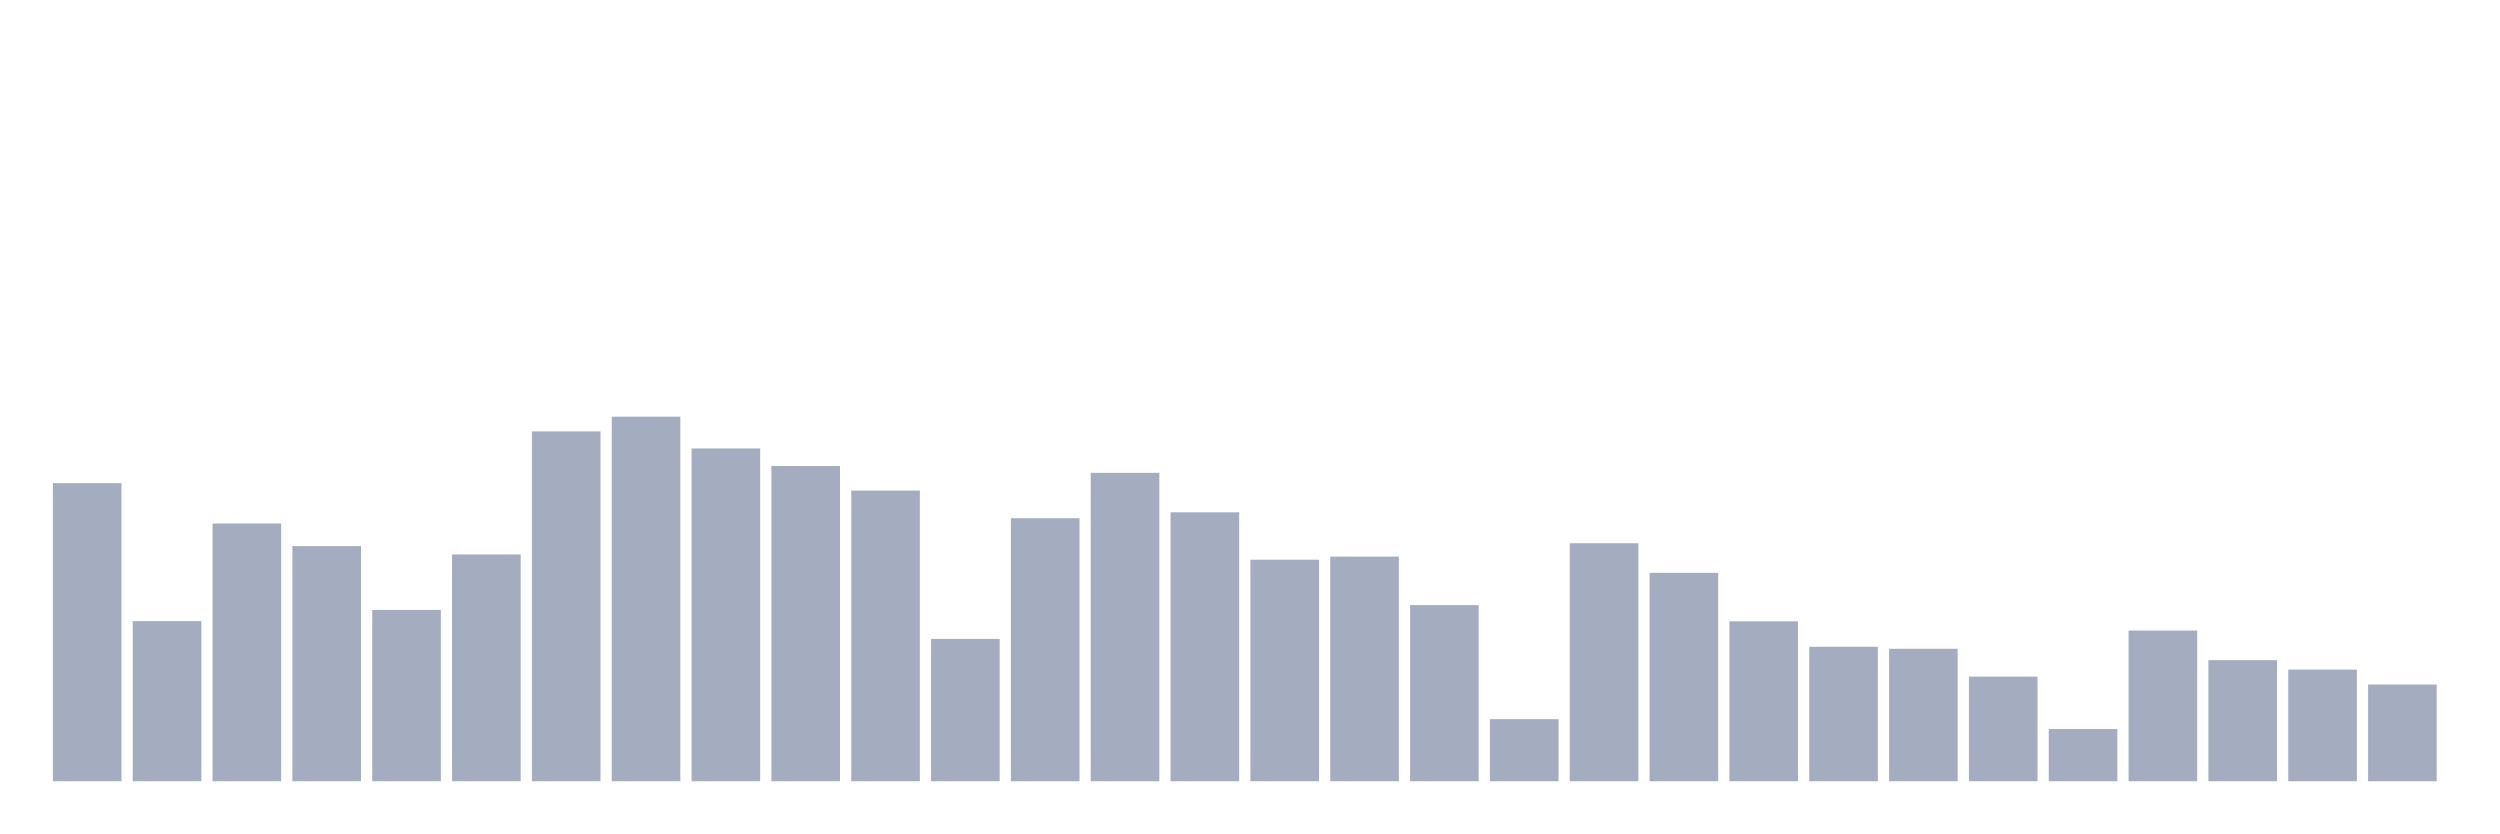
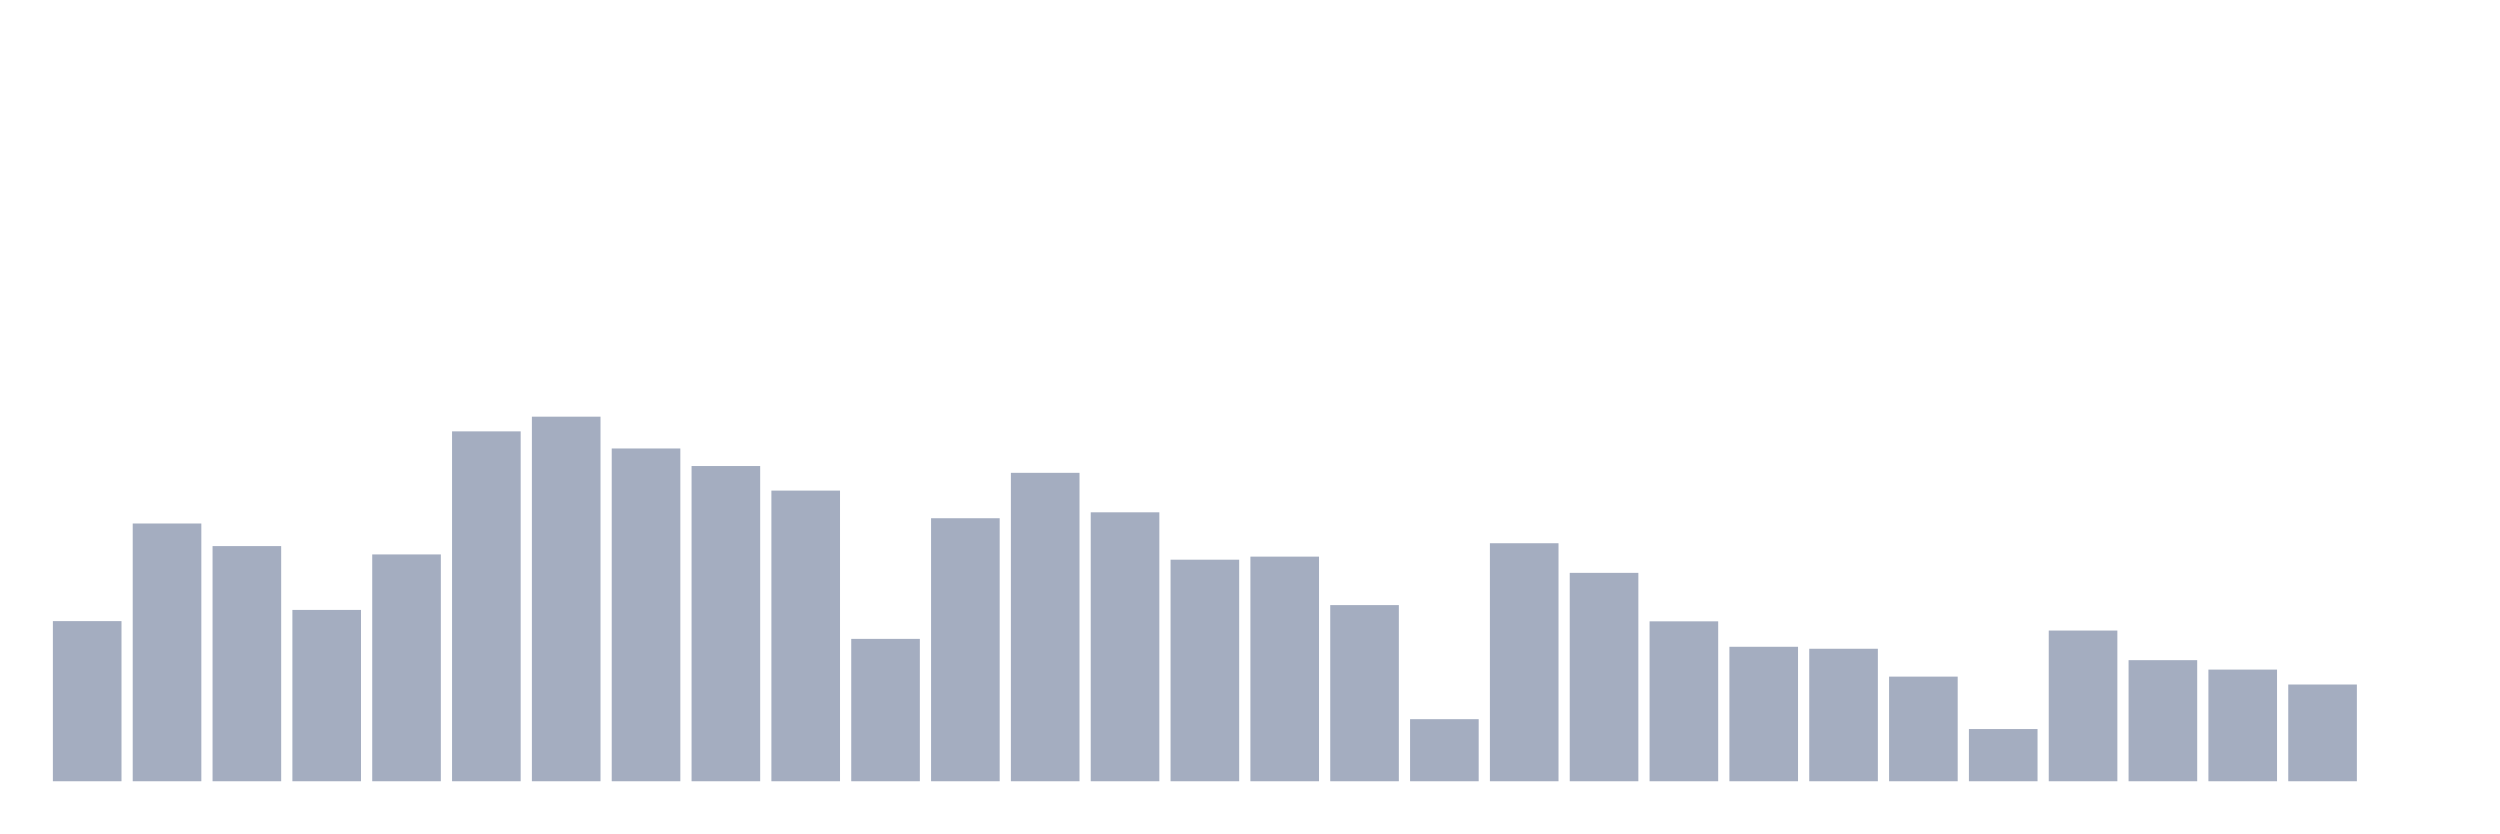
<svg xmlns="http://www.w3.org/2000/svg" viewBox="0 0 480 160">
  <g transform="translate(10,10)">
-     <rect class="bar" x="0.153" width="13.175" y="82.762" height="57.238" fill="rgb(164,173,192)" />
-     <rect class="bar" x="15.482" width="13.175" y="109.254" height="30.746" fill="rgb(164,173,192)" />
-     <rect class="bar" x="30.81" width="13.175" y="90.511" height="49.489" fill="rgb(164,173,192)" />
-     <rect class="bar" x="46.138" width="13.175" y="94.85" height="45.15" fill="rgb(164,173,192)" />
-     <rect class="bar" x="61.466" width="13.175" y="107.106" height="32.894" fill="rgb(164,173,192)" />
-     <rect class="bar" x="76.794" width="13.175" y="96.45" height="43.55" fill="rgb(164,173,192)" />
-     <rect class="bar" x="92.123" width="13.175" y="72.822" height="67.178" fill="rgb(164,173,192)" />
-     <rect class="bar" x="107.451" width="13.175" y="70" height="70" fill="rgb(164,173,192)" />
-     <rect class="bar" x="122.779" width="13.175" y="76.107" height="63.893" fill="rgb(164,173,192)" />
-     <rect class="bar" x="138.107" width="13.175" y="79.477" height="60.523" fill="rgb(164,173,192)" />
-     <rect class="bar" x="153.436" width="13.175" y="84.194" height="55.806" fill="rgb(164,173,192)" />
-     <rect class="bar" x="168.764" width="13.175" y="112.665" height="27.335" fill="rgb(164,173,192)" />
-     <rect class="bar" x="184.092" width="13.175" y="89.501" height="50.499" fill="rgb(164,173,192)" />
-     <rect class="bar" x="199.42" width="13.175" y="80.782" height="59.218" fill="rgb(164,173,192)" />
-     <rect class="bar" x="214.748" width="13.175" y="88.363" height="51.637" fill="rgb(164,173,192)" />
-     <rect class="bar" x="230.077" width="13.175" y="97.461" height="42.539" fill="rgb(164,173,192)" />
-     <rect class="bar" x="245.405" width="13.175" y="96.871" height="43.129" fill="rgb(164,173,192)" />
-     <rect class="bar" x="260.733" width="13.175" y="106.179" height="33.821" fill="rgb(164,173,192)" />
-     <rect class="bar" x="276.061" width="13.175" y="128.081" height="11.919" fill="rgb(164,173,192)" />
-     <rect class="bar" x="291.39" width="13.175" y="94.302" height="45.698" fill="rgb(164,173,192)" />
-     <rect class="bar" x="306.718" width="13.175" y="99.988" height="40.012" fill="rgb(164,173,192)" />
-     <rect class="bar" x="322.046" width="13.175" y="109.296" height="30.704" fill="rgb(164,173,192)" />
-     <rect class="bar" x="337.374" width="13.175" y="114.182" height="25.818" fill="rgb(164,173,192)" />
-     <rect class="bar" x="352.702" width="13.175" y="114.561" height="25.439" fill="rgb(164,173,192)" />
-     <rect class="bar" x="368.031" width="13.175" y="119.91" height="20.09" fill="rgb(164,173,192)" />
-     <rect class="bar" x="383.359" width="13.175" y="129.976" height="10.024" fill="rgb(164,173,192)" />
-     <rect class="bar" x="398.687" width="13.175" y="111.065" height="28.935" fill="rgb(164,173,192)" />
-     <rect class="bar" x="414.015" width="13.175" y="116.751" height="23.249" fill="rgb(164,173,192)" />
-     <rect class="bar" x="429.344" width="13.175" y="118.562" height="21.438" fill="rgb(164,173,192)" />
-     <rect class="bar" x="444.672" width="13.175" y="121.426" height="18.574" fill="rgb(164,173,192)" />
+     <rect class="bar" x="0.153" width="13.175" y="109.254" height="30.746" fill="rgb(164,173,192)" />
+     <rect class="bar" x="15.482" width="13.175" y="90.511" height="49.489" fill="rgb(164,173,192)" />
+     <rect class="bar" x="30.81" width="13.175" y="94.85" height="45.15" fill="rgb(164,173,192)" />
+     <rect class="bar" x="46.138" width="13.175" y="107.106" height="32.894" fill="rgb(164,173,192)" />
+     <rect class="bar" x="61.466" width="13.175" y="96.45" height="43.55" fill="rgb(164,173,192)" />
+     <rect class="bar" x="76.794" width="13.175" y="72.822" height="67.178" fill="rgb(164,173,192)" />
+     <rect class="bar" x="92.123" width="13.175" y="70" height="70" fill="rgb(164,173,192)" />
+     <rect class="bar" x="107.451" width="13.175" y="76.107" height="63.893" fill="rgb(164,173,192)" />
+     <rect class="bar" x="122.779" width="13.175" y="79.477" height="60.523" fill="rgb(164,173,192)" />
+     <rect class="bar" x="138.107" width="13.175" y="84.194" height="55.806" fill="rgb(164,173,192)" />
+     <rect class="bar" x="153.436" width="13.175" y="112.665" height="27.335" fill="rgb(164,173,192)" />
+     <rect class="bar" x="168.764" width="13.175" y="89.501" height="50.499" fill="rgb(164,173,192)" />
+     <rect class="bar" x="184.092" width="13.175" y="80.782" height="59.218" fill="rgb(164,173,192)" />
+     <rect class="bar" x="199.42" width="13.175" y="88.363" height="51.637" fill="rgb(164,173,192)" />
+     <rect class="bar" x="214.748" width="13.175" y="97.461" height="42.539" fill="rgb(164,173,192)" />
+     <rect class="bar" x="230.077" width="13.175" y="96.871" height="43.129" fill="rgb(164,173,192)" />
+     <rect class="bar" x="245.405" width="13.175" y="106.179" height="33.821" fill="rgb(164,173,192)" />
+     <rect class="bar" x="260.733" width="13.175" y="128.081" height="11.919" fill="rgb(164,173,192)" />
+     <rect class="bar" x="276.061" width="13.175" y="94.302" height="45.698" fill="rgb(164,173,192)" />
+     <rect class="bar" x="291.39" width="13.175" y="99.988" height="40.012" fill="rgb(164,173,192)" />
+     <rect class="bar" x="306.718" width="13.175" y="109.296" height="30.704" fill="rgb(164,173,192)" />
+     <rect class="bar" x="322.046" width="13.175" y="114.182" height="25.818" fill="rgb(164,173,192)" />
+     <rect class="bar" x="337.374" width="13.175" y="114.561" height="25.439" fill="rgb(164,173,192)" />
+     <rect class="bar" x="352.702" width="13.175" y="119.91" height="20.09" fill="rgb(164,173,192)" />
+     <rect class="bar" x="368.031" width="13.175" y="129.976" height="10.024" fill="rgb(164,173,192)" />
+     <rect class="bar" x="383.359" width="13.175" y="111.065" height="28.935" fill="rgb(164,173,192)" />
+     <rect class="bar" x="398.687" width="13.175" y="116.751" height="23.249" fill="rgb(164,173,192)" />
+     <rect class="bar" x="414.015" width="13.175" y="118.562" height="21.438" fill="rgb(164,173,192)" />
+     <rect class="bar" x="429.344" width="13.175" y="121.426" height="18.574" fill="rgb(164,173,192)" />
+     <rect class="bar" x="444.672" width="13.175" y="140" height="0" fill="rgb(164,173,192)" />
  </g>
</svg>
